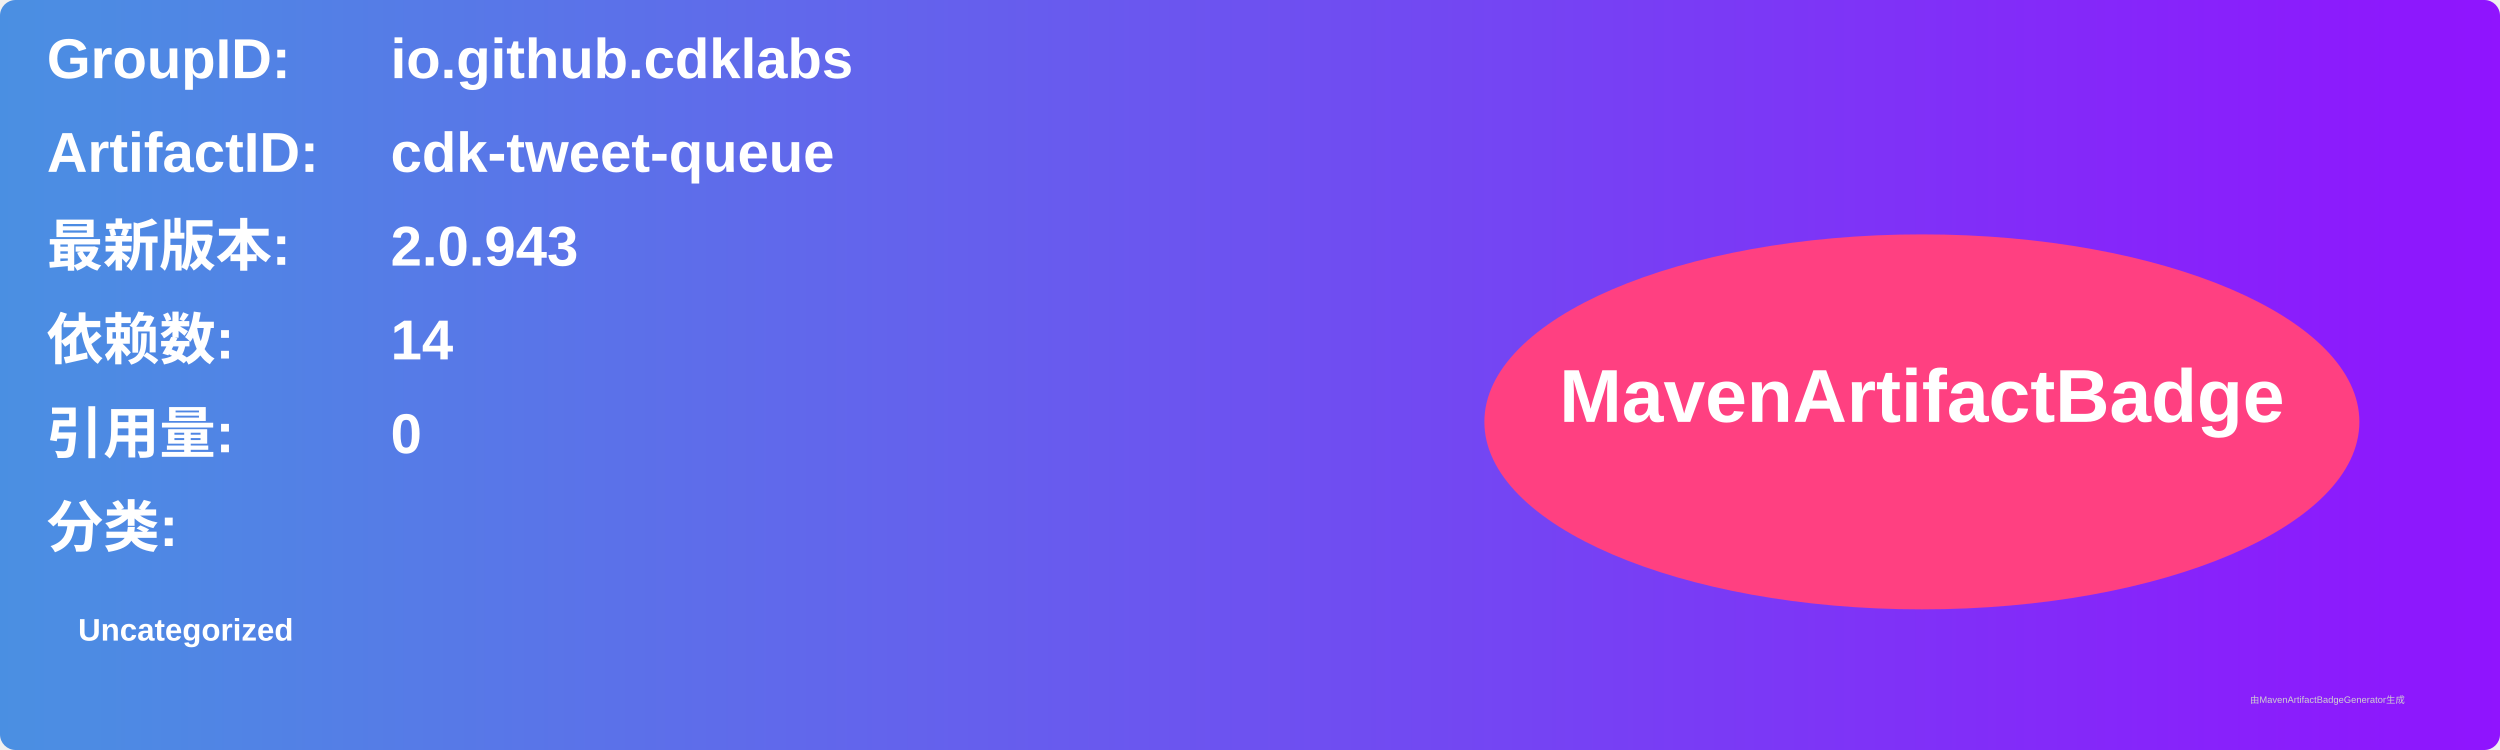
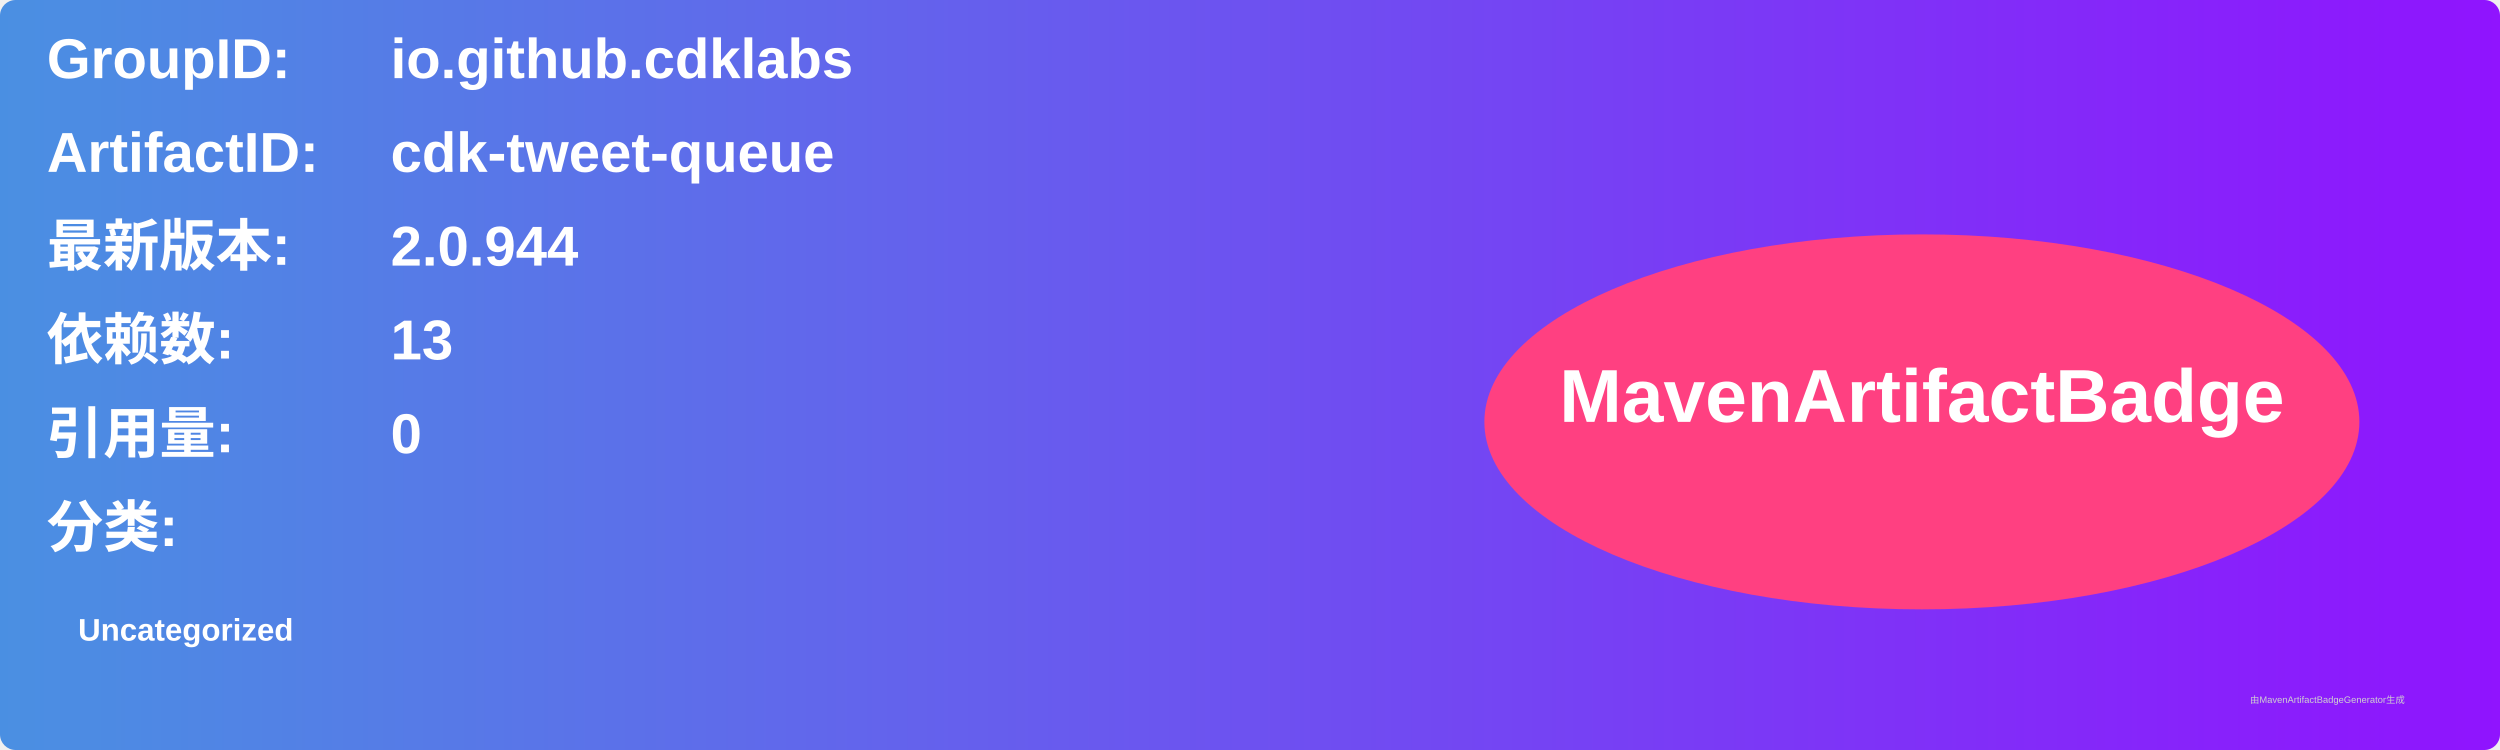
<svg xmlns="http://www.w3.org/2000/svg" width="800" height="240" viewBox="0 0 800 240">
  <linearGradient id="grad" x1="0%" y1="0%" x2="100%" y2="0%">
    <stop offset="0%" stop-color="#4a90e2" />
    <stop offset="100%" stop-color="#9013fe" />
  </linearGradient>
  <rect width="100%" height="100%" rx="5" ry="5" fill="url(#grad)" />
  <g transform="translate(15, 15)">
    <text x="0" y="10" font-family="Arial" font-size="18" fill="white" font-weight="bold" width="260">GroupID:</text>
    <text x="110" y="10" font-family="Arial" font-size="18" fill="white" font-weight="bold" width="460">io.github.cdklabs</text>
    <text x="0" y="40" font-family="Arial" font-size="18" fill="white" font-weight="bold" width="260">ArtifactID:</text>
    <text x="110" y="40" font-family="Arial" font-size="18" fill="white" font-weight="bold" width="460">cdk-tweet-queue</text>
    <text x="0" y="70" font-family="Arial" font-size="18" fill="white" font-weight="bold">最新版本:</text>
    <text x="110" y="70" font-family="Arial" font-size="18" fill="white" font-weight="bold">
-       <tspan font-weight="bold">2.0.943</tspan>
+       <tspan font-weight="bold">2.0.944</tspan>
    </text>
    <text x="0" y="100" font-family="Arial" font-size="18" fill="white" font-weight="bold">依赖数: </text>
    <text x="110" y="100" font-family="Arial" font-size="18" fill="white">
-       <tspan font-weight="bold">14</tspan>
+       <tspan font-weight="bold">13</tspan>
    </text>
    <text x="0" y="130" font-family="Arial" font-size="18" fill="white" font-weight="bold">引用量: </text>
    <text x="110" y="130" font-family="Arial" font-size="18" fill="white">
      <tspan font-weight="bold">0</tspan>
    </text>
    <text x="0" y="160" font-family="Arial" font-size="18" fill="white" font-weight="bold">分类:</text>
    <text x="10" y="190" font-family="Arial" font-size="10" fill="white">
      <tspan font-weight="bold">Uncategorized</tspan>
    </text>
    <ellipse cx="600" cy="120" rx="140" ry="60" fill="#ff4081" />
    <text x="600" y="120" text-anchor="middle" font-family="Arial" font-size="24" fill="white" font-weight="bold">MavenArtifactBadge</text>
  </g>
  <text x="720" y="225" font-family="Arial" font-size="3" fill="#d0d0d0">由MavenArtifactBadgeGenerator生成</text>
</svg>
